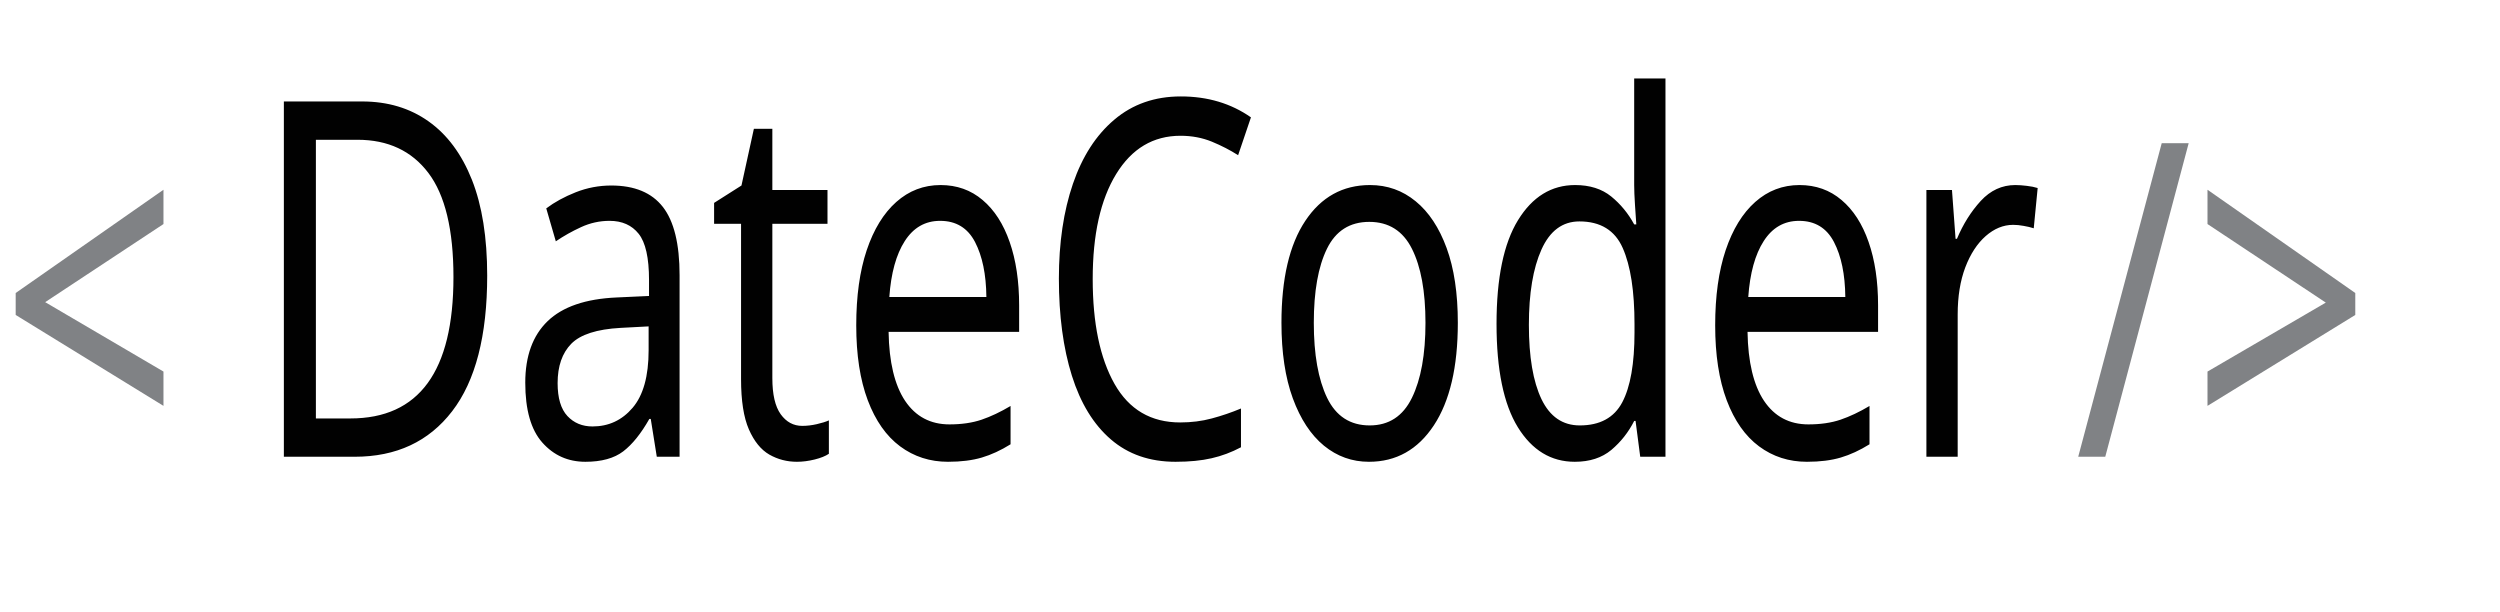
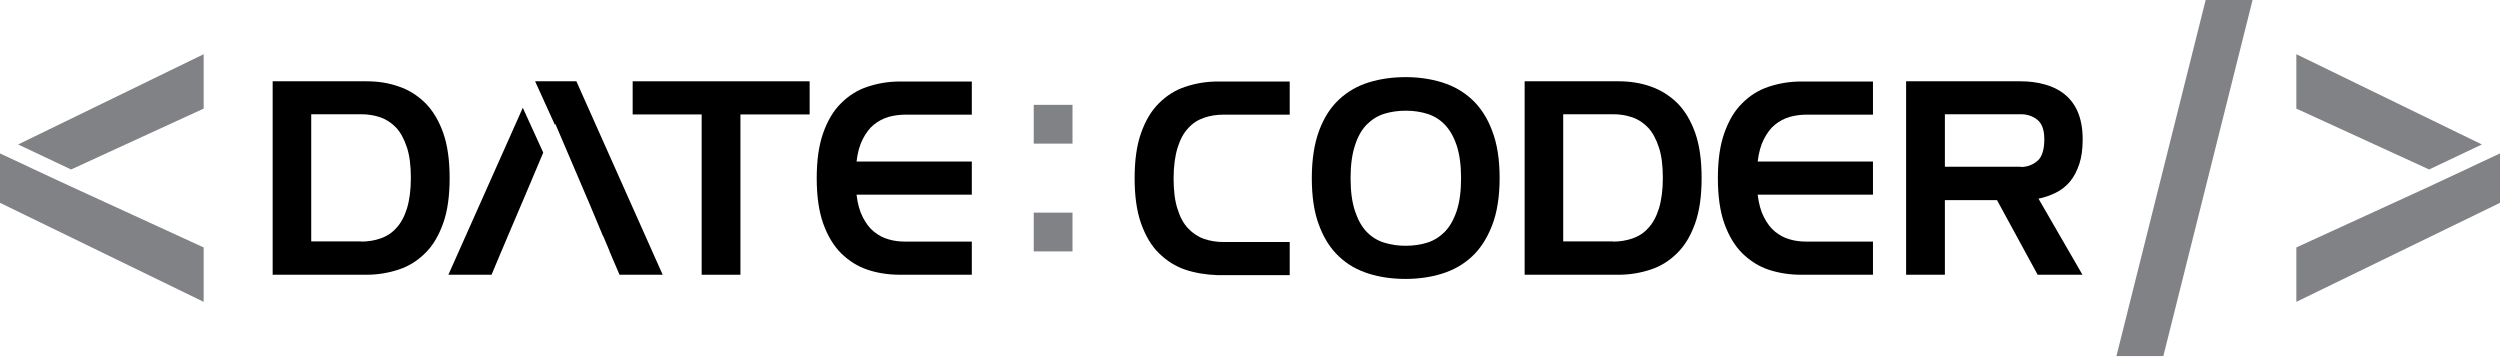
- <svg xmlns="http://www.w3.org/2000/svg" version="1.1" id="Layer_1" x="0px" y="0px" width="341.6px" height="83.5px" viewBox="0 0 341.6 83.5" enable-background="new 0 0 341.6 83.5" xml:space="preserve">
-   <font horiz-adv-x="2048">
-     <font-face font-family="LucidaGrande-Bold" units-per-em="2048" underline-position="-200" underline-thickness="100" />
-     <missing-glyph horiz-adv-x="1536" d="M256,0l0,1280l1024,0l0,-1280M320,64l896,0l0,1152l-896,0z" />
-     <glyph unicode="/" horiz-adv-x="1158" d="M222,-296l533,1776l180,0l-533,-1776z" />
-     <glyph unicode="&lt;" horiz-adv-x="1629" d="M1406,0l-1184,592l1184,592l0,-193l-796,-398l0,-2l796,-398z" />
-     <glyph unicode="&gt;" horiz-adv-x="1629" d="M222,0l1184,592l-1184,592l0,-193l796,-398l0,-2l-796,-398z" />
-   </font>
-   <font horiz-adv-x="2048">
-     <font-face font-family="LucidaSans" units-per-em="2048" underline-position="-200" underline-thickness="100" />
-     <missing-glyph horiz-adv-x="1536" d="M256,0l0,1280l1024,0l0,-1280M320,64l896,0l0,1152l-896,0z" />
-     <glyph unicode="C" horiz-adv-x="1417" d="M1303,76C1242,45 1188,22 1141,7C1093,-8 1043,-19 992,-26C941,-33 885,-37 825,-37C576,-37 393,37 278,184C162,331 104,516 104,739C104,966 164,1153 284,1299C404,1444 588,1517 836,1517C968,1517 1123,1495 1301,1452l0,-197C1152,1306 1049,1337 993,1346C936,1355 883,1360 832,1360C655,1360 526,1300 447,1180C367,1059 327,912 327,737C327,555 373,408 465,296C556,183 686,127 854,127C901,127 947,131 994,140C1040,148 1086,160 1132,177C1178,193 1235,219 1303,256z" />
-     <glyph unicode="D" horiz-adv-x="1534" d="M191,0l0,1480l492,0C873,1480 1017,1453 1115,1398C1213,1343 1290,1262 1346,1157C1401,1051 1429,924 1429,775C1429,634 1404,505 1353,388C1302,271 1224,177 1120,106C1016,35 871,0 686,0M401,157l269,0C810,157 915,179 985,224C1054,268 1109,338 1148,434C1187,530 1207,637 1207,755C1207,859 1190,954 1156,1040C1122,1125 1067,1194 991,1246C915,1297 776,1323 574,1323l-173,0z" />
-     <glyph unicode="a" horiz-adv-x="1131" d="M757,138C698,84 641,43 584,16C527,-11 471,-25 416,-25C339,-25 268,0 202,51C136,102 103,176 103,273C103,380 149,468 241,538C333,607 480,642 682,642l46,0l0,131C728,825 721,863 707,887C693,910 671,929 642,942C612,955 575,962 531,962C429,962 318,930 197,866l0,163C330,1083 455,1110 572,1110C636,1110 695,1100 749,1080C802,1059 845,1027 877,984C909,940 925,870 925,773l0,-492C925,226 929,190 938,171C947,152 959,137 975,127C990,117 1008,112 1029,112C1038,112 1050,113 1067,116l14,-109C1036,-14 987,-25 933,-25C897,-25 862,-13 829,10C796,33 772,76 757,138M728,245l0,281l-63,2C562,528 475,508 405,468C335,428 300,374 300,305C300,258 317,218 352,185C386,152 426,136 472,136C513,136 555,145 598,164C641,182 684,209 728,245z" />
-     <glyph unicode="d" horiz-adv-x="1289" d="M894,0l0,204C854,128 804,71 744,33C683,-6 613,-25 532,-25C399,-25 295,24 222,123C148,221 111,350 111,509C111,681 152,824 235,939C318,1053 431,1110 574,1110C616,1110 656,1105 694,1095C732,1085 766,1071 796,1053C825,1034 858,1004 894,962l0,617l198,0l0,-1579M894,827C826,887 772,925 733,940C693,955 650,962 604,962C508,962 437,922 391,841C344,760 321,656 321,529C321,411 342,318 383,250C424,182 487,148 573,148C628,148 682,163 736,193C789,223 842,268 894,327z" />
-     <glyph unicode="e" horiz-adv-x="1141" d="M993,35C861,-5 748,-25 654,-25C485,-25 353,32 256,146C159,259 111,393 111,548C111,650 132,747 175,839C218,931 274,999 343,1044C412,1089 493,1111 586,1111C711,1111 811,1066 886,976C961,886 998,751 998,572l-1,-60l-685,0C323,416 343,342 374,290C405,238 446,198 497,169C548,140 612,125 691,125C731,125 771,129 811,136C850,143 911,161 993,191M321,660l479,0C800,769 779,846 737,893C694,940 640,963 574,963C499,963 440,938 398,888C355,837 330,761 321,660z" />
-     <glyph unicode="o" horiz-adv-x="1258" d="M629,-25C526,-25 436,-4 360,39C283,81 223,148 178,239C133,330 111,431 111,543C111,648 131,746 172,837C213,927 272,995 350,1041C427,1087 520,1110 629,1110C732,1110 822,1089 899,1047C976,1005 1036,938 1081,847C1125,756 1147,654 1147,543C1147,436 1126,338 1085,248C1044,157 985,89 908,44C831,-2 738,-25 629,-25M629,123C727,123 803,160 857,233C911,306 938,409 938,543C938,678 911,781 857,854C802,926 726,962 629,962C532,962 456,926 402,854C348,781 321,678 321,543C321,409 348,306 402,233C456,160 532,123 629,123z" />
-     <glyph unicode="r" horiz-adv-x="838" d="M197,0l0,1086l197,0l0,-204C431,955 480,1011 540,1051C599,1090 664,1110 734,1110C754,1110 775,1108 797,1105l0,-184C764,932 734,938 707,938C645,938 588,920 536,883C483,846 436,790 394,716l0,-716z" />
-     <glyph unicode="t" horiz-adv-x="766" d="M681,0C620,-17 568,-25 523,-25C426,-25 348,3 291,60C234,116 205,196 205,300l0,638l-136,0l0,148l136,0l0,197l197,19l0,-216l284,0l0,-148l-284,0l0,-602C402,260 417,206 446,173C475,140 522,123 586,123C612,123 644,127 681,136z" />
-   </font>
-   <text transform="matrix(0.7144 0 0 1 0 62.4106)">
-     <tspan x="0" y="0" fill="#808285" font-family="'LucidaGrande-Bold'" font-size="60">&lt;</tspan>
-     <tspan x="47.7" y="0" fill="#010101" font-family="'LucidaSans'" font-size="68">DateCoder</tspan>
-     <tspan x="396.9" y="0" fill="#808285" font-family="'LucidaGrande-Bold'" font-size="60">/&gt;</tspan>
-   </text>
+ <svg xmlns="http://www.w3.org/2000/svg" version="1.1" id="Layer_1" x="0px" y="0px" width="1199.3px" height="170.8px" viewBox="0 0 1199.3 170.8" enable-background="new 0 0 1199.3 170.8" xml:space="preserve">
+   <g>
+     <g>
+       <polygon fill="#808285" points="25.2,85.4 25.2,85.4 0,73.6 0,97.3 97.7,144.8 97.7,118.7 34.5,89.7   " />
+       <polygon fill="#808285" points="8.7,69.3 34.1,81.3 97.7,52.1 97.7,26   " />
+     </g>
+     <g>
+       <polygon fill="#808285" points="1174.1,85.4 1174.1,85.4 1199.3,73.6 1199.3,97.3 1101.6,144.8 1101.6,118.7 1164.9,89.7   " />
+       <polygon fill="#808285" points="1190.6,69.3 1165.3,81.3 1101.6,52.1 1101.6,26   " />
+     </g>
+   </g>
+   <g>
+     <g>
+       <path d="M130.8,39h45.1c5.5,0,10.6,0.8,15.4,2.5c4.8,1.6,9,4.3,12.7,7.9c3.6,3.6,6.5,8.4,8.6,14.3c2.1,5.9,3.1,13.2,3.1,21.7    c0,8.6-1,15.8-3.1,21.7c-2.1,5.9-4.9,10.7-8.6,14.3c-3.6,3.6-7.8,6.3-12.7,7.9c-4.8,1.6-10,2.5-15.4,2.5h-45.1V39z M173.2,115.9    c3.3,0,6.4-0.5,9.3-1.5c2.9-1,5.5-2.6,7.6-5c2.2-2.3,3.9-5.5,5.1-9.3c1.2-3.9,1.9-8.8,1.9-14.7c0-5.9-0.6-10.8-1.9-14.7    s-2.9-7-5.1-9.4c-2.2-2.3-4.7-4-7.6-5c-2.9-1-6-1.5-9.3-1.5h-23.9v61H173.2z" />
+       <path d="M336.7,54.9h-33.2V39h84.9v15.9h-33.2v76.9h-18.6V54.9z" />
+       <path d="M416.2,129.4c-4.8-1.6-9-4.3-12.7-7.9c-3.6-3.6-6.5-8.4-8.6-14.3c-2.1-5.9-3.1-13.2-3.1-21.7c0-8.6,1-15.8,3.1-21.7    c2.1-5.9,4.9-10.7,8.6-14.3c3.6-3.6,7.8-6.3,12.7-7.9c4.8-1.6,10-2.5,15.5-2.5h34.5v15.9h-31.8c-2.9,0-5.7,0.4-8.2,1.1    c-2.6,0.8-4.9,2-7,3.7c-2.1,1.7-3.8,4-5.3,6.9c-1.5,2.9-2.5,6.5-3,10.8h55.3v15.9h-55.3c0.5,4.3,1.5,7.9,3,10.8    c1.5,2.9,3.2,5.2,5.3,6.9c2.1,1.7,4.4,3,7,3.7c2.6,0.8,5.3,1.1,8.2,1.1h31.8v15.9h-34.5C426.2,131.8,421,131,416.2,129.4z" />
+       <path fill="#808285" d="M495.9,50.3h18.6v18.6h-18.6V50.3z M495.9,102h18.6v18.6h-18.6V102z" />
+       <path d="M568.7,129.4c-4.8-1.6-9-4.3-12.7-7.9s-6.5-8.4-8.6-14.3c-2.1-5.9-3.1-13.2-3.1-21.7c0-8.6,1-15.8,3.1-21.7    c2.1-5.9,4.9-10.7,8.6-14.3c3.6-3.6,7.8-6.3,12.7-7.9c4.8-1.6,10-2.5,15.5-2.5h34.5v15.9h-31.8c-3.3,0-6.4,0.5-9.3,1.5    s-5.5,2.6-7.6,5c-2.2,2.3-3.9,5.5-5.1,9.4s-1.9,8.8-1.9,14.7c0,5.9,0.6,10.8,1.9,14.7c1.2,3.9,2.9,7,5.1,9.3c2.2,2.3,4.7,4,7.6,5    c2.9,1,6,1.5,9.3,1.5h31.8v15.9h-34.5C578.7,131.8,573.5,131,568.7,129.4z" />
+       <path d="M629.3,85.4c0-8.9,1.2-16.5,3.5-22.7c2.3-6.2,5.5-11.2,9.6-15c4.1-3.8,8.8-6.5,14.3-8.2c5.5-1.7,11.4-2.5,17.6-2.5    c6.1,0,11.9,0.8,17.4,2.5c5.5,1.7,10.3,4.4,14.4,8.2c4.1,3.8,7.4,8.8,9.7,15c2.4,6.2,3.6,13.7,3.6,22.7c0,8.9-1.2,16.5-3.6,22.7    c-2.4,6.2-5.6,11.2-9.7,15c-4.1,3.8-8.9,6.5-14.4,8.2c-5.5,1.7-11.3,2.5-17.4,2.5c-6.3,0-12.2-0.8-17.6-2.5    c-5.5-1.7-10.3-4.4-14.3-8.2c-4.1-3.8-7.3-8.8-9.6-15C630.4,101.9,629.3,94.3,629.3,85.4z M674.4,117.9c3.6,0,7-0.5,10.3-1.5    c3.2-1,6-2.8,8.4-5.2c2.4-2.5,4.3-5.8,5.7-10c1.4-4.2,2.1-9.4,2.1-15.7c0-6.3-0.7-11.5-2.1-15.7c-1.4-4.2-3.3-7.5-5.7-10    c-2.4-2.5-5.2-4.2-8.4-5.2c-3.2-1-6.7-1.5-10.3-1.5c-3.7,0-7.2,0.5-10.4,1.5c-3.2,1-6,2.8-8.4,5.2c-2.4,2.5-4.3,5.8-5.6,10    c-1.4,4.2-2.1,9.4-2.1,15.7c0,6.3,0.7,11.5,2.1,15.7c1.4,4.2,3.2,7.5,5.6,10c2.4,2.5,5.2,4.2,8.4,5.2    C667.2,117.4,670.6,117.9,674.4,117.9z" />
+       <path d="M731.4,39h45.1c5.5,0,10.6,0.8,15.4,2.5s9,4.3,12.7,7.9c3.6,3.6,6.5,8.4,8.6,14.3c2.1,5.9,3.1,13.2,3.1,21.7    c0,8.6-1,15.8-3.1,21.7c-2.1,5.9-4.9,10.7-8.6,14.3c-3.6,3.6-7.8,6.3-12.7,7.9c-4.8,1.6-10,2.5-15.4,2.5h-45.1V39z M773.8,115.9    c3.3,0,6.4-0.5,9.3-1.5c2.9-1,5.5-2.6,7.6-5c2.2-2.3,3.9-5.5,5.1-9.3c1.2-3.9,1.9-8.8,1.9-14.7c0-5.9-0.6-10.8-1.9-14.7    s-2.9-7-5.1-9.4c-2.2-2.3-4.7-4-7.6-5c-2.9-1-6-1.5-9.3-1.5h-23.9v61H773.8z" />
+       <path d="M848.5,129.4c-4.8-1.6-9-4.3-12.7-7.9c-3.6-3.6-6.5-8.4-8.6-14.3c-2.1-5.9-3.1-13.2-3.1-21.7c0-8.6,1-15.8,3.1-21.7    c2.1-5.9,4.9-10.7,8.6-14.3c3.6-3.6,7.8-6.3,12.7-7.9c4.8-1.6,10-2.5,15.5-2.5h34.5v15.9h-31.8c-2.9,0-5.7,0.4-8.2,1.1    c-2.6,0.8-4.9,2-7,3.7s-3.8,4-5.3,6.9c-1.5,2.9-2.5,6.5-3,10.8h55.3v15.9h-55.3c0.5,4.3,1.5,7.9,3,10.8c1.5,2.9,3.2,5.2,5.3,6.9    c2.1,1.7,4.4,3,7,3.7c2.6,0.8,5.3,1.1,8.2,1.1h31.8v15.9H864C858.5,131.8,853.4,131,848.5,129.4z" />
+       <path d="M914.4,39h55c4.1,0,7.9,0.5,11.5,1.5c3.6,1,6.8,2.5,9.5,4.7c2.7,2.2,4.9,5,6.4,8.6c1.5,3.6,2.3,7.9,2.3,13.1    c0,4.5-0.5,8.4-1.6,11.7c-1.1,3.3-2.5,6.1-4.4,8.4c-1.9,2.3-4.2,4.1-6.8,5.4c-2.6,1.3-5.4,2.3-8.4,2.9l21.1,36.5h-21.5L958,96H933    v35.8h-18.6V39z M969.4,80.1c3.1,0,5.7-1,8-2.9c2.2-1.9,3.3-5.4,3.3-10.4c0-4.4-1.1-7.5-3.3-9.3c-2.2-1.8-4.9-2.7-8-2.7H933v25.2    H969.4z" />
+     </g>
+     <g>
+       <polygon points="250.8,51.7 215.1,131.8 235.8,131.8 240.5,120.6 240.6,120.4 243.6,113.3 243.6,113.3 253.9,89.1 260.6,73.2       " />
+       <polygon points="276.5,39 256.7,39 266.2,59.9 266.4,59.4 282.6,97.3 282.6,97.3 289.3,113.3 289.4,113.3 292.3,120.2     292.4,120.6 297.2,131.8 317.9,131.8   " />
+     </g>
+   </g>
+   <polygon fill="#808285" points="1037.8,170.8 1015.3,170.8 1058.1,0 1080.6,0 " />
</svg>
